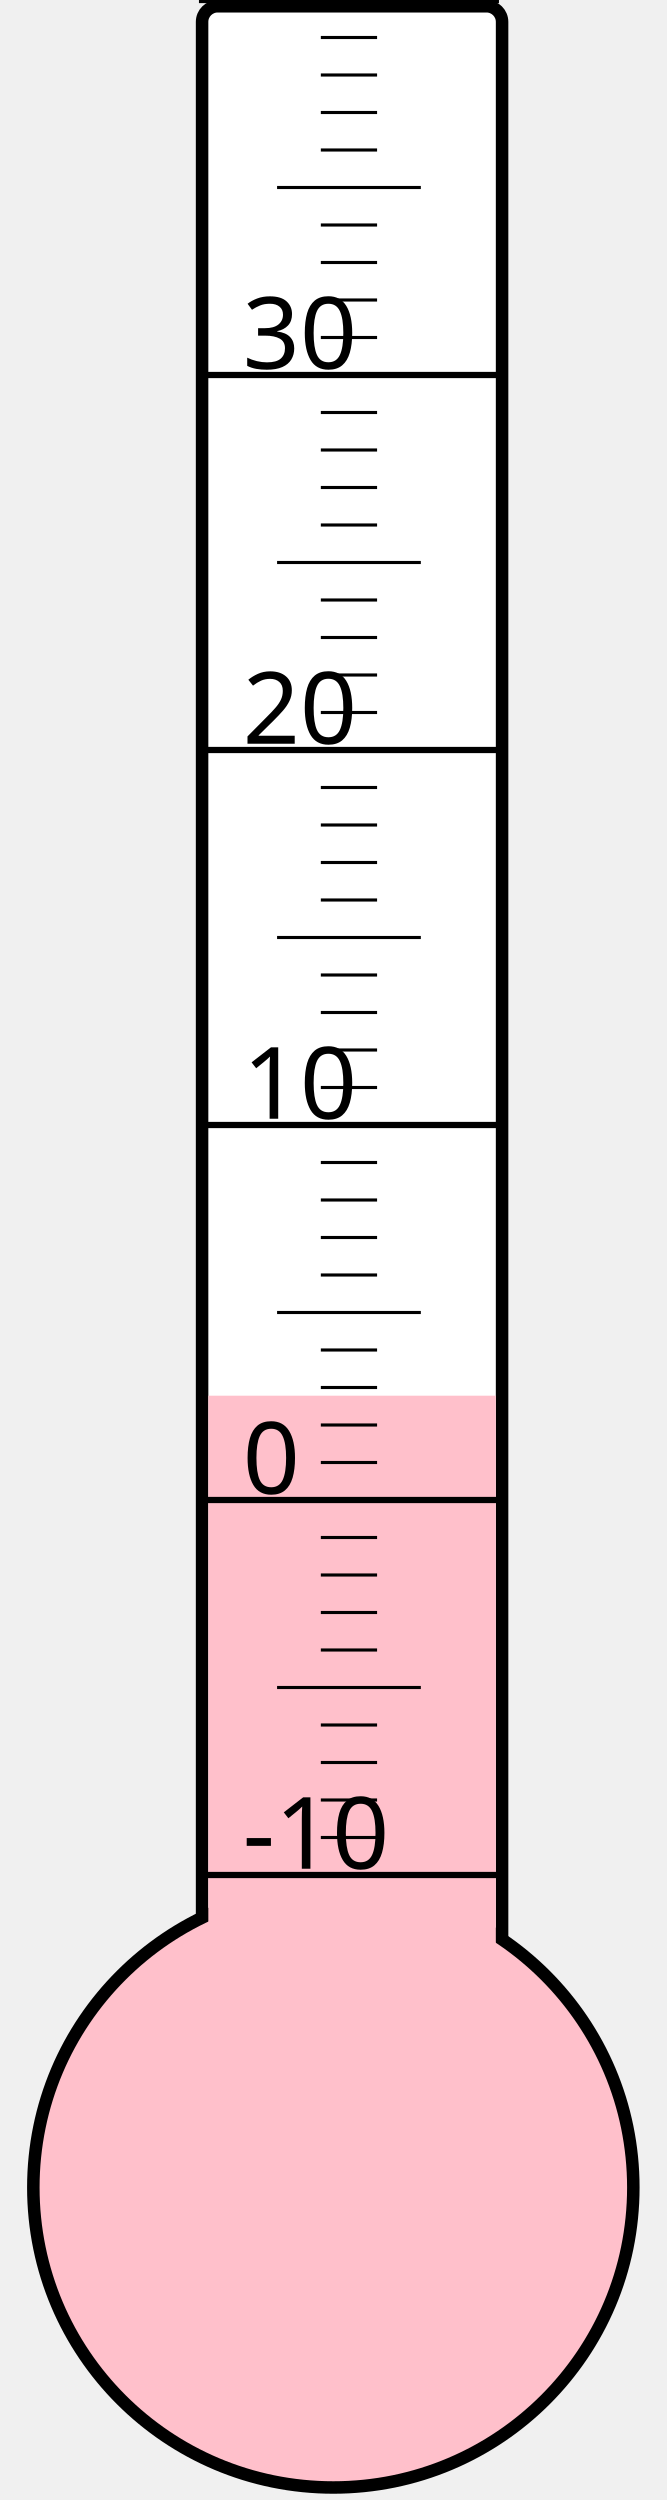
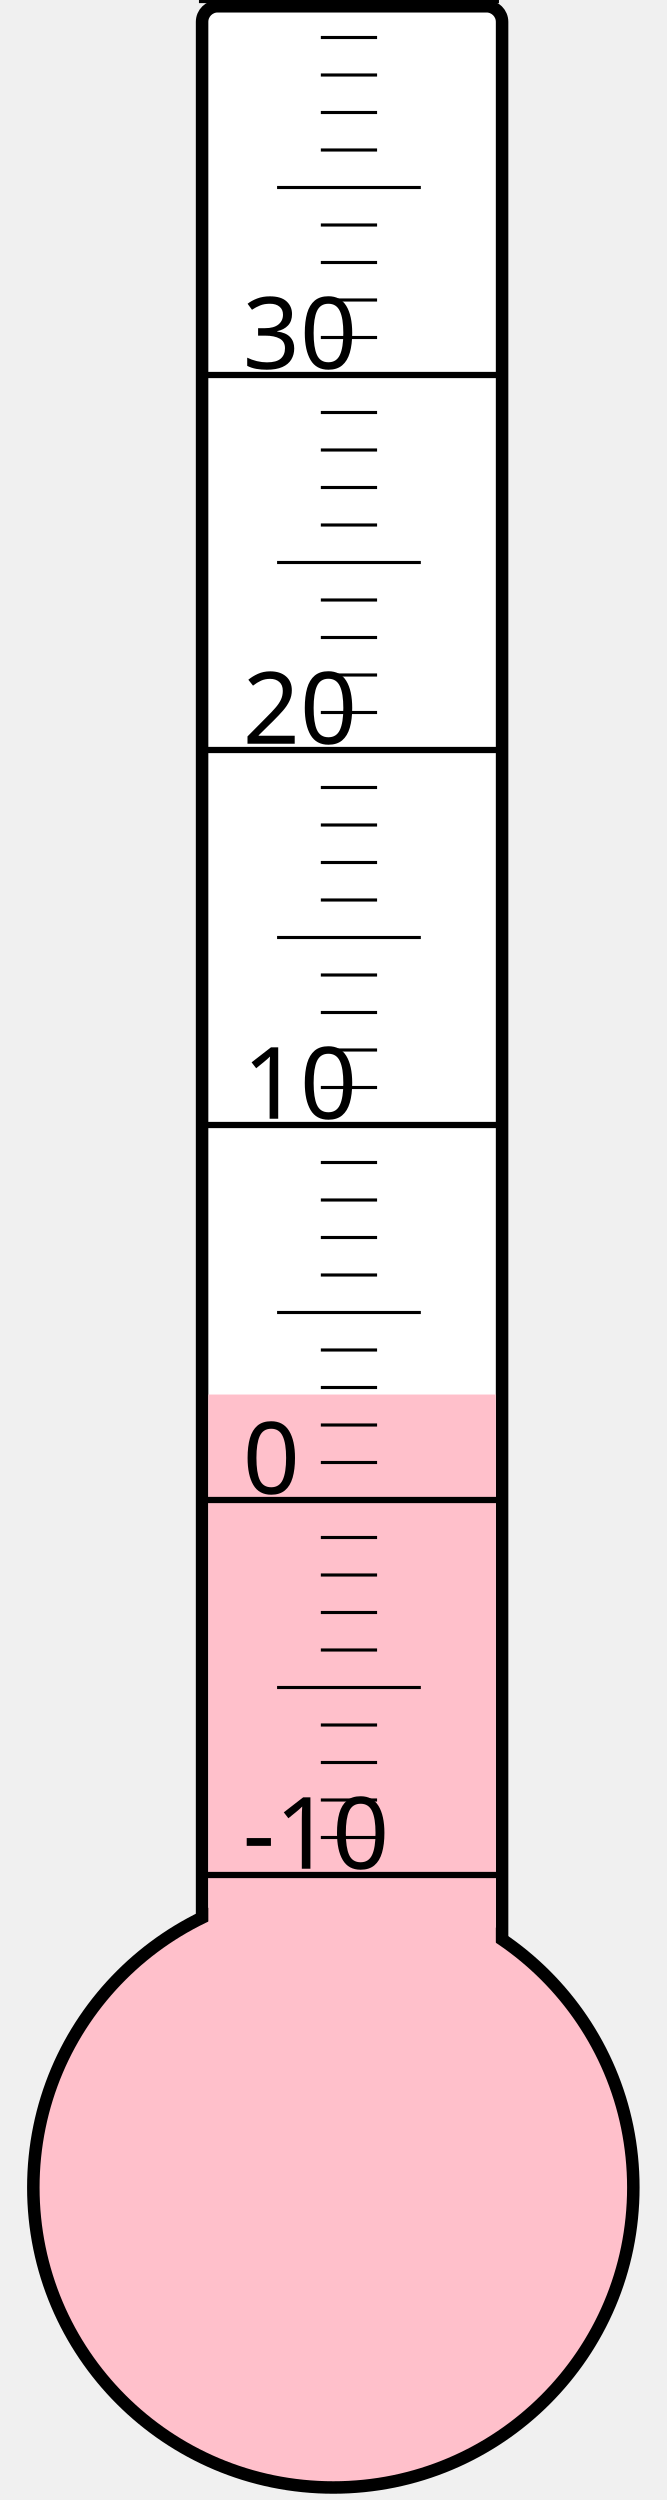
<svg xmlns="http://www.w3.org/2000/svg" width="40px" height="150px" viewBox="0 0 200 800">
  <rect width="200" height="800" x="0" y="0" style="fill: #ffffeb; fill-opacity: 0;" />
  <rect width="96" height="680" x="58" y="2" rx="5" ry="5" style="fill: white; fill-opacity: 1; stroke: black; stroke-width: 4;" />
  <circle cx="100" cy="700" r="96" style="fill: pink; stroke: black; stroke-width: 4;" />
-   <rect width="92" height="253.375" x="60" y="446.625" style="fill: pink; fill-opacity: 1; stroke-width: 0;" />
+   <rect width="92" height="253.75" x="60" y="446.25" style="fill: pink; fill-opacity: 1; stroke-width: 0;" />
  <text x="71" y="598" style="font-family: sans-serif; font-size: 24pt;">-10</text>
  <text x="71" y="478" style="font-family: sans-serif; font-size: 24pt;">0</text>
  <text x="71" y="358" style="font-family: sans-serif; font-size: 24pt;">10</text>
  <text x="71" y="238" style="font-family: sans-serif; font-size: 24pt;">20</text>
  <text x="71" y="118" style="font-family: sans-serif; font-size: 24pt;">30</text>
  <g style="stroke: black;">
    <line x1="57" y1="600" x2="153" y2="600" style="stroke-width: 2;" />
    <line x1="96" y1="588" x2="114" y2="588" style="stroke-width: 1;" />
    <line x1="96" y1="576" x2="114" y2="576" style="stroke-width: 1;" />
    <line x1="96" y1="564" x2="114" y2="564" style="stroke-width: 1;" />
    <line x1="96" y1="552" x2="114" y2="552" style="stroke-width: 1;" />
    <line x1="82" y1="540" x2="128" y2="540" style="stroke-width: 1;" />
    <line x1="96" y1="528" x2="114" y2="528" style="stroke-width: 1;" />
    <line x1="96" y1="516" x2="114" y2="516" style="stroke-width: 1;" />
    <line x1="96" y1="504" x2="114" y2="504" style="stroke-width: 1;" />
    <line x1="96" y1="492" x2="114" y2="492" style="stroke-width: 1;" />
    <line x1="57" y1="480" x2="153" y2="480" style="stroke-width: 2;" />
    <line x1="96" y1="468" x2="114" y2="468" style="stroke-width: 1;" />
    <line x1="96" y1="456" x2="114" y2="456" style="stroke-width: 1;" />
    <line x1="96" y1="444" x2="114" y2="444" style="stroke-width: 1;" />
    <line x1="96" y1="432" x2="114" y2="432" style="stroke-width: 1;" />
    <line x1="82" y1="420" x2="128" y2="420" style="stroke-width: 1;" />
    <line x1="96" y1="408" x2="114" y2="408" style="stroke-width: 1;" />
    <line x1="96" y1="396" x2="114" y2="396" style="stroke-width: 1;" />
    <line x1="96" y1="384" x2="114" y2="384" style="stroke-width: 1;" />
    <line x1="96" y1="372" x2="114" y2="372" style="stroke-width: 1;" />
    <line x1="57" y1="360" x2="153" y2="360" style="stroke-width: 2;" />
    <line x1="96" y1="348" x2="114" y2="348" style="stroke-width: 1;" />
    <line x1="96" y1="336" x2="114" y2="336" style="stroke-width: 1;" />
    <line x1="96" y1="324" x2="114" y2="324" style="stroke-width: 1;" />
    <line x1="96" y1="312" x2="114" y2="312" style="stroke-width: 1;" />
    <line x1="82" y1="300" x2="128" y2="300" style="stroke-width: 1;" />
    <line x1="96" y1="288" x2="114" y2="288" style="stroke-width: 1;" />
    <line x1="96" y1="276" x2="114" y2="276" style="stroke-width: 1;" />
    <line x1="96" y1="264" x2="114" y2="264" style="stroke-width: 1;" />
    <line x1="96" y1="252" x2="114" y2="252" style="stroke-width: 1;" />
    <line x1="57" y1="240" x2="153" y2="240" style="stroke-width: 2;" />
    <line x1="96" y1="228" x2="114" y2="228" style="stroke-width: 1;" />
    <line x1="96" y1="216" x2="114" y2="216" style="stroke-width: 1;" />
    <line x1="96" y1="204" x2="114" y2="204" style="stroke-width: 1;" />
    <line x1="96" y1="192" x2="114" y2="192" style="stroke-width: 1;" />
    <line x1="82" y1="180" x2="128" y2="180" style="stroke-width: 1;" />
    <line x1="96" y1="168" x2="114" y2="168" style="stroke-width: 1;" />
    <line x1="96" y1="156" x2="114" y2="156" style="stroke-width: 1;" />
    <line x1="96" y1="144" x2="114" y2="144" style="stroke-width: 1;" />
    <line x1="96" y1="132" x2="114" y2="132" style="stroke-width: 1;" />
    <line x1="57" y1="120" x2="153" y2="120" style="stroke-width: 2;" />
    <line x1="96" y1="108" x2="114" y2="108" style="stroke-width: 1;" />
    <line x1="96" y1="96" x2="114" y2="96" style="stroke-width: 1;" />
    <line x1="96" y1="84" x2="114" y2="84" style="stroke-width: 1;" />
    <line x1="96" y1="72" x2="114" y2="72" style="stroke-width: 1;" />
    <line x1="82" y1="60" x2="128" y2="60" style="stroke-width: 1;" />
    <line x1="96" y1="48" x2="114" y2="48" style="stroke-width: 1;" />
    <line x1="96" y1="36" x2="114" y2="36" style="stroke-width: 1;" />
    <line x1="96" y1="24" x2="114" y2="24" style="stroke-width: 1;" />
    <line x1="96" y1="12" x2="114" y2="12" style="stroke-width: 1;" />
    <line x1="57" y1="0" x2="153" y2="0" style="stroke-width: 2;" />
  </g>
</svg>
